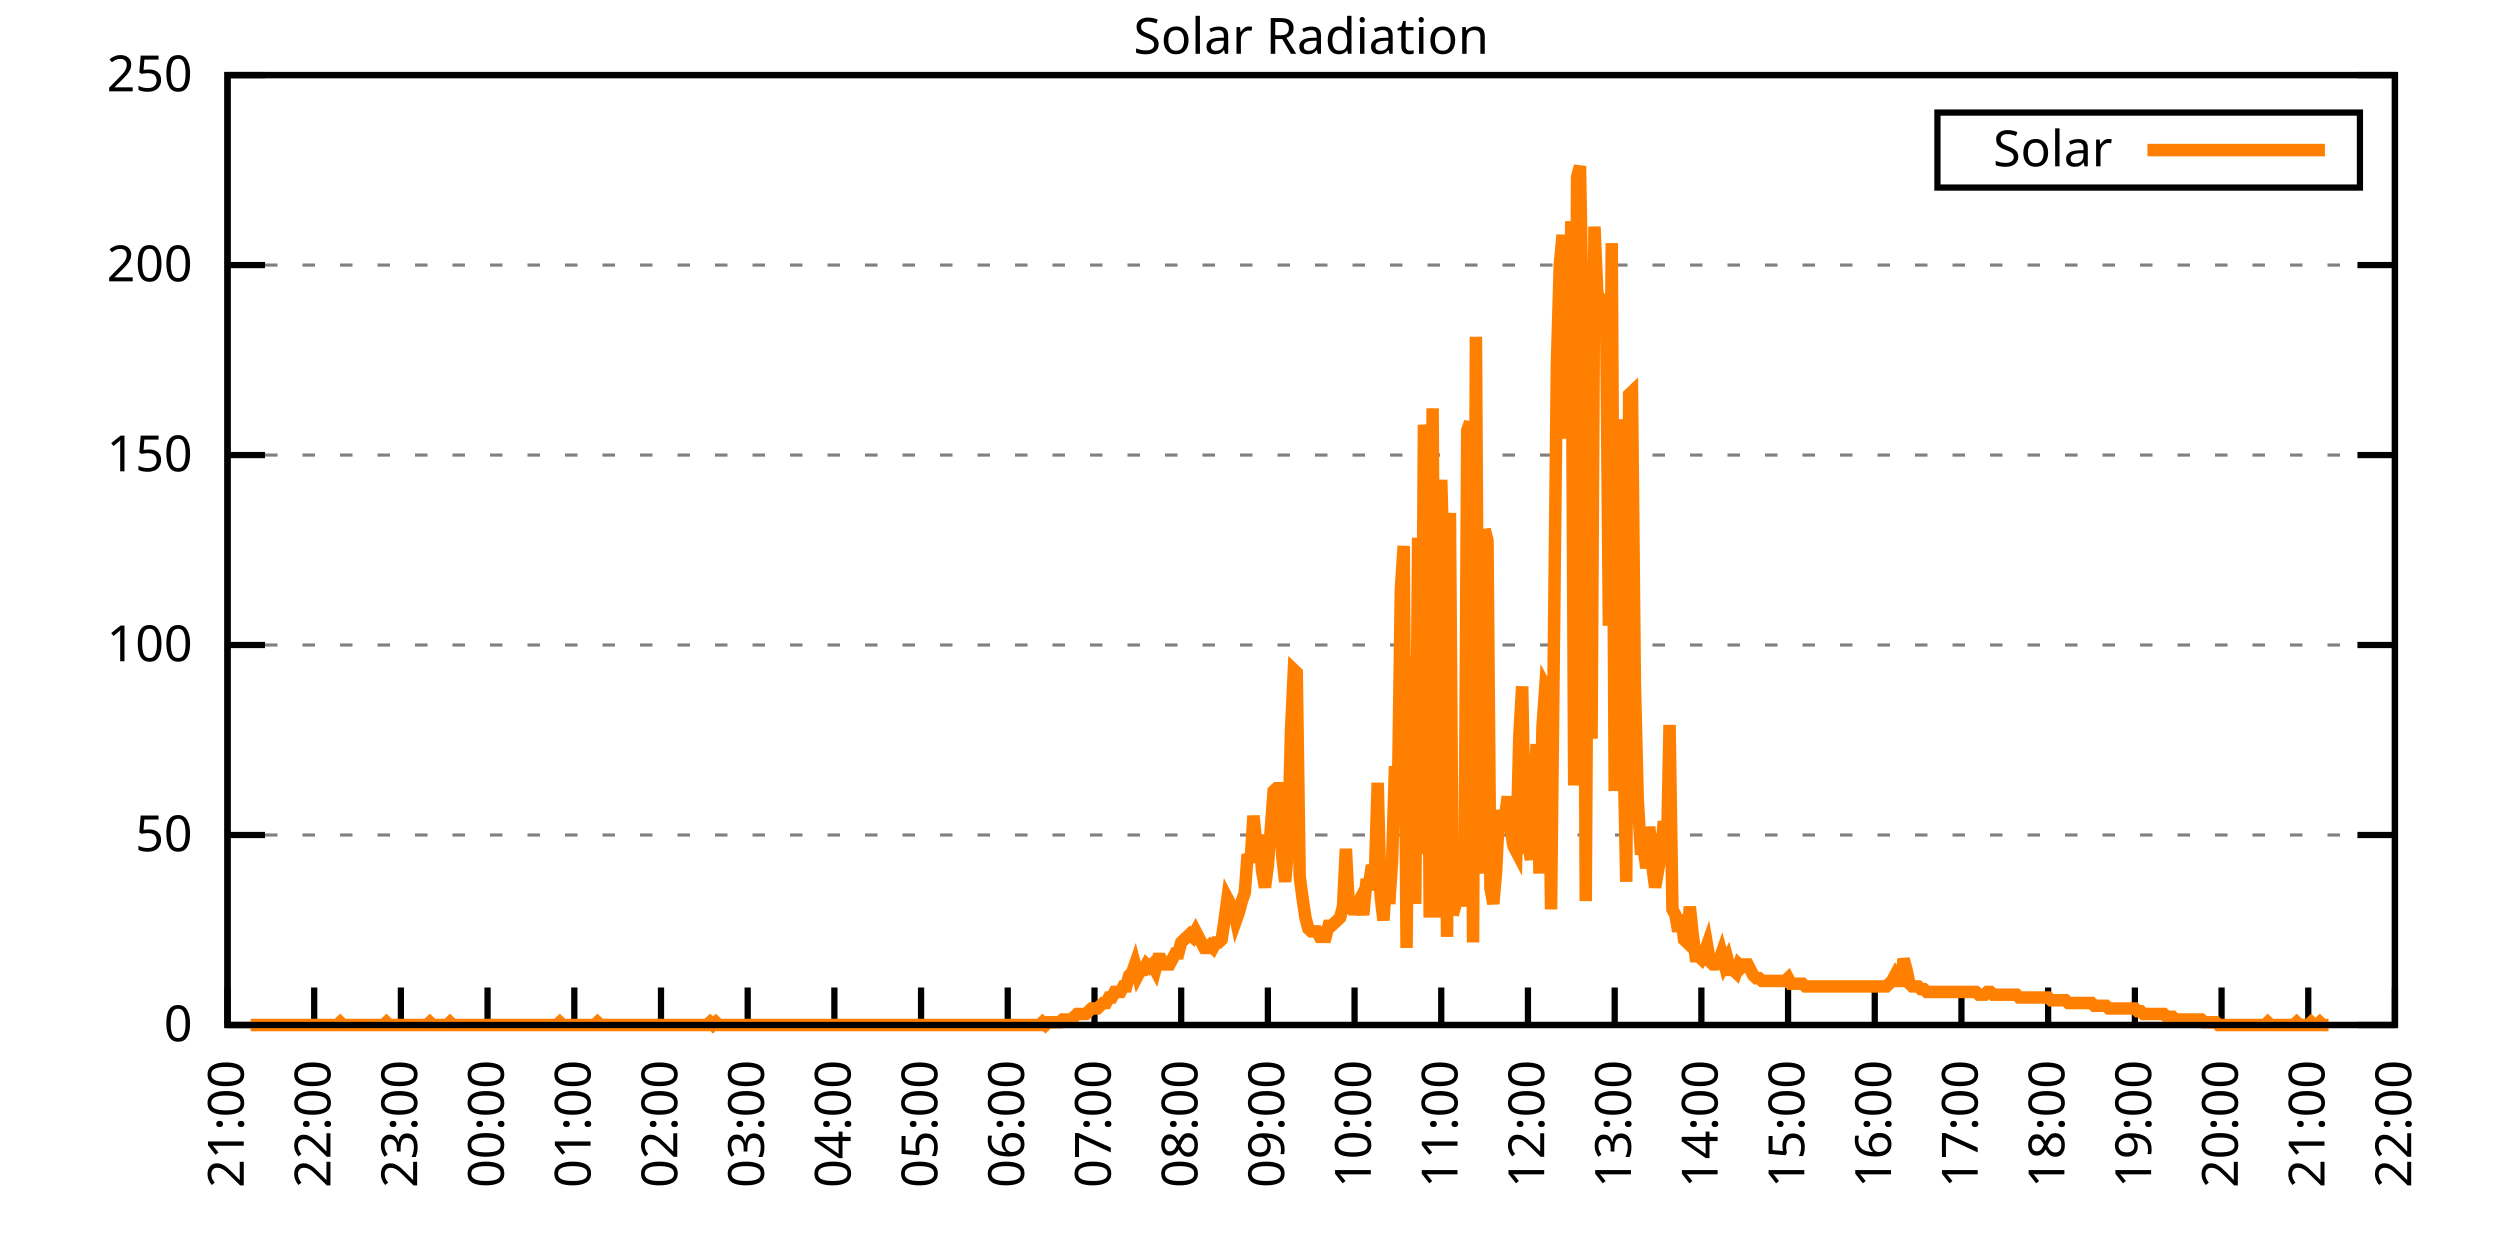
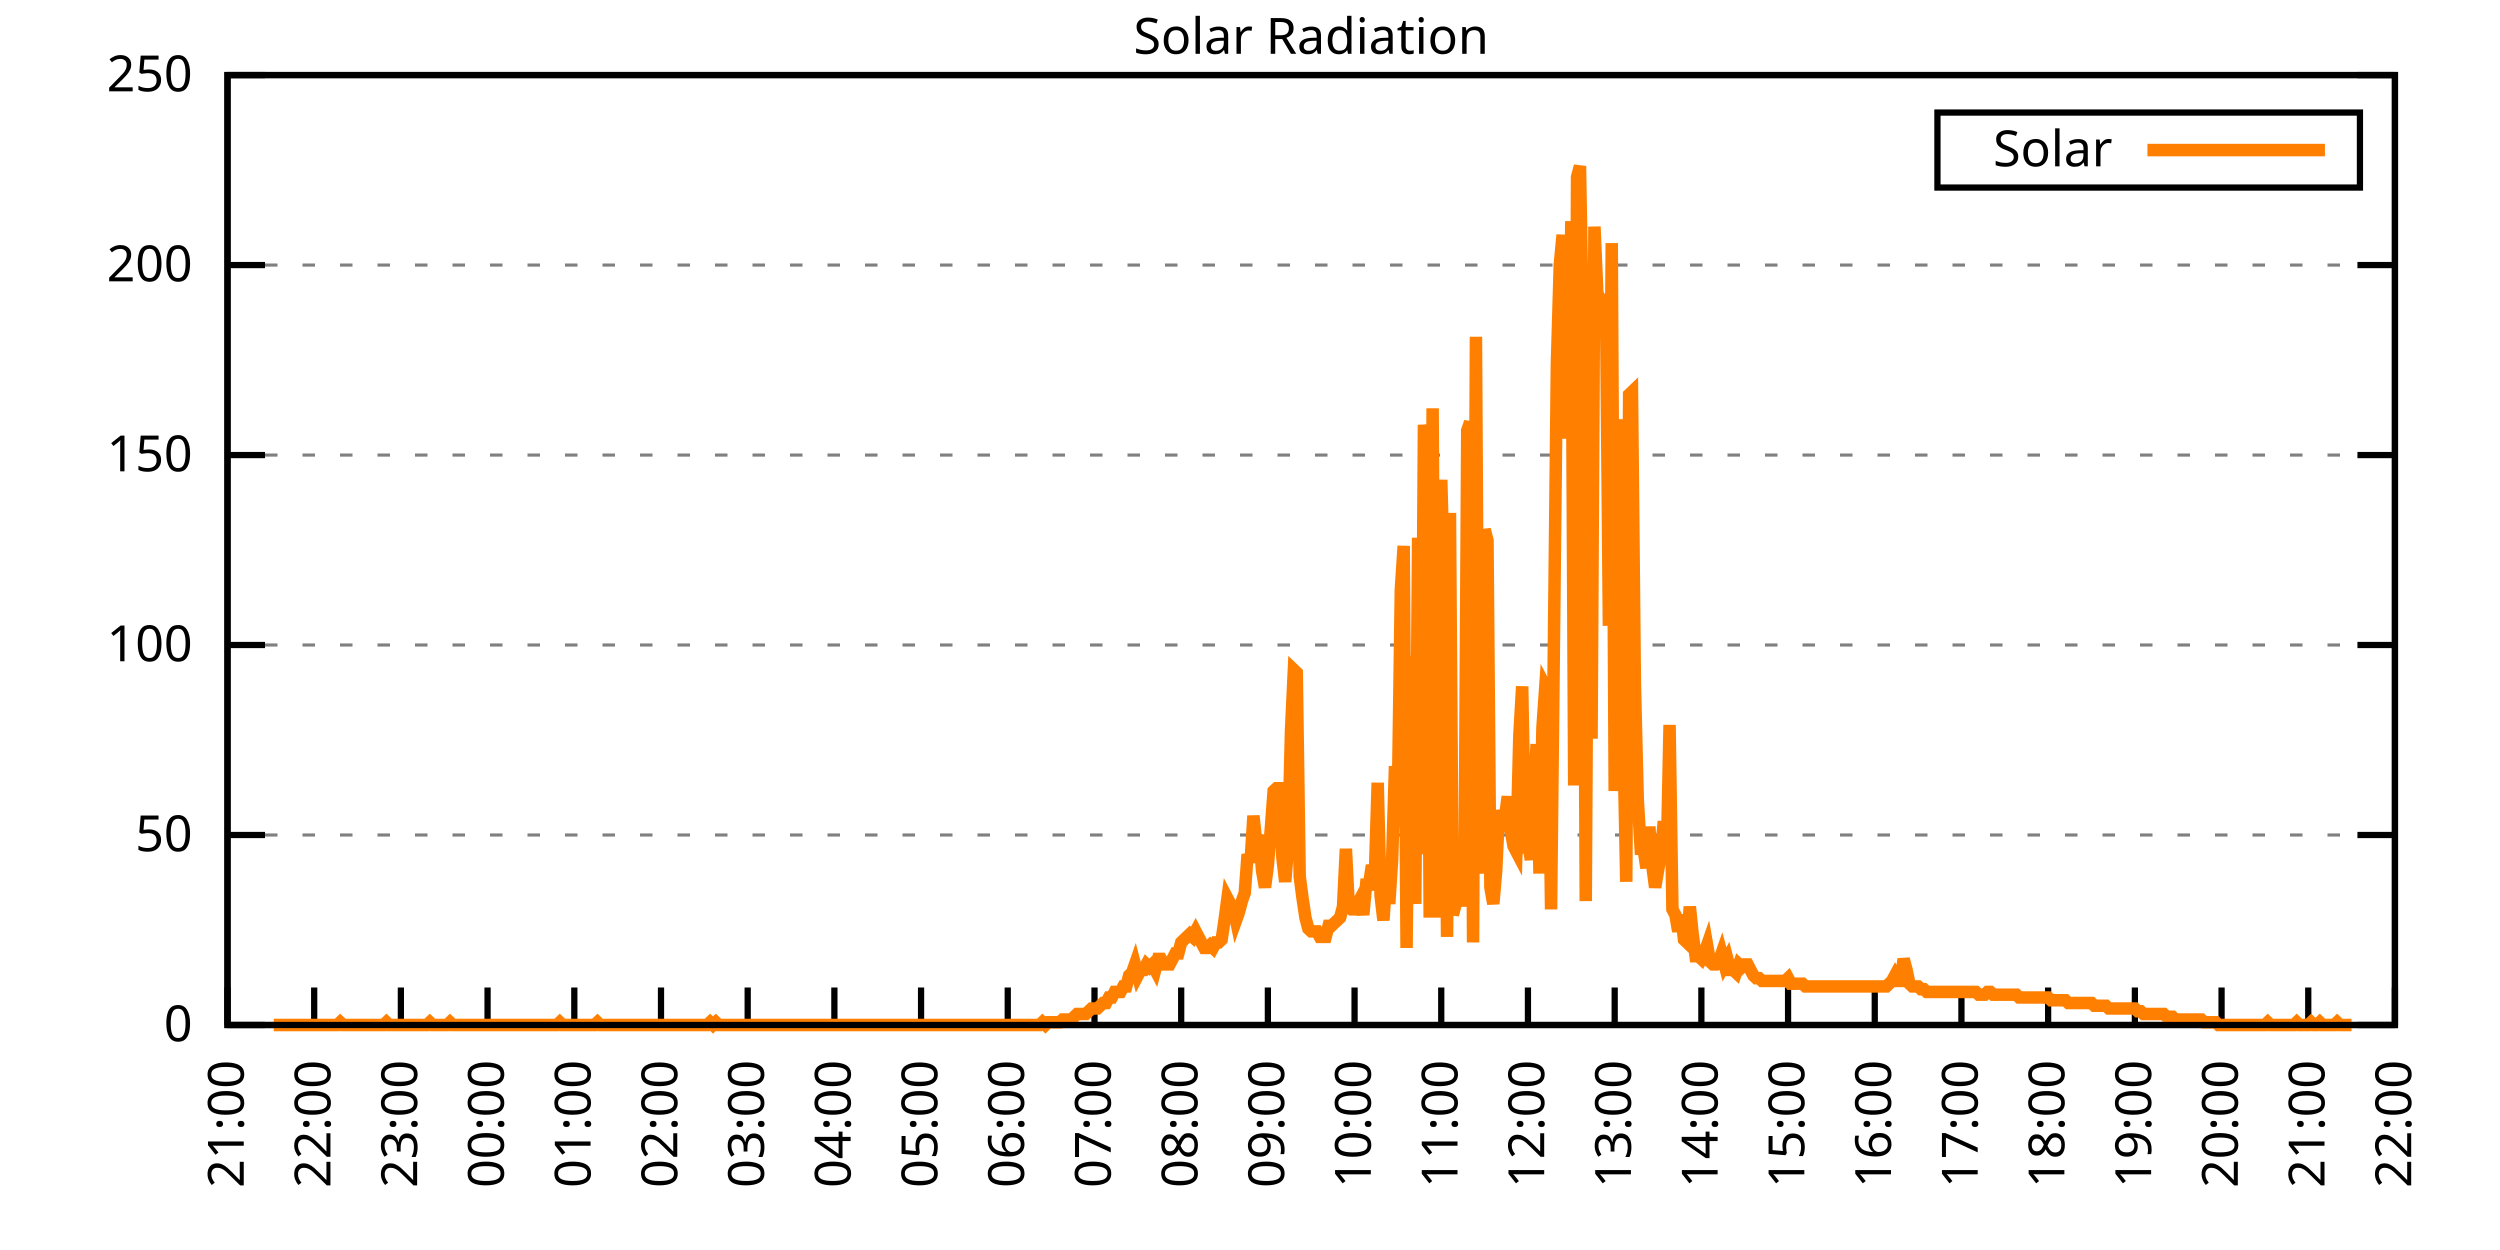
<svg xmlns="http://www.w3.org/2000/svg" xmlns:xlink="http://www.w3.org/1999/xlink" width="400" height="200" viewBox="0 0 400 200">
  <g id="gnuplot_canvas">
    <rect x="0" y="0" width="400" height="200" fill="none" />
    <defs>
      <circle id="gpDot" r="0.5" stroke-width="0.5" stroke="currentColor" />
      <path id="gpPt0" stroke-width="0.333" stroke="currentColor" d="M-1,0 h2 M0,-1 v2" />
      <path id="gpPt1" stroke-width="0.333" stroke="currentColor" d="M-1,-1 L1,1 M1,-1 L-1,1" />
      <path id="gpPt2" stroke-width="0.333" stroke="currentColor" d="M-1,0 L1,0 M0,-1 L0,1 M-1,-1 L1,1 M-1,1 L1,-1" />
      <rect id="gpPt3" stroke-width="0.333" stroke="currentColor" x="-1" y="-1" width="2" height="2" />
      <rect id="gpPt4" stroke-width="0.333" stroke="currentColor" fill="currentColor" x="-1" y="-1" width="2" height="2" />
      <circle id="gpPt5" stroke-width="0.333" stroke="currentColor" cx="0" cy="0" r="1" />
      <use xlink:href="#gpPt5" id="gpPt6" fill="currentColor" stroke="none" />
      <path id="gpPt7" stroke-width="0.333" stroke="currentColor" d="M0,-1.33 L-1.33,0.67 L1.33,0.67 z" />
      <use xlink:href="#gpPt7" id="gpPt8" fill="currentColor" stroke="none" />
      <use xlink:href="#gpPt7" id="gpPt9" stroke="currentColor" transform="rotate(180)" />
      <use xlink:href="#gpPt9" id="gpPt10" fill="currentColor" stroke="none" />
      <use xlink:href="#gpPt3" id="gpPt11" stroke="currentColor" transform="rotate(45)" />
      <use xlink:href="#gpPt11" id="gpPt12" fill="currentColor" stroke="none" />
      <path id="gpPt13" stroke-width="0.333" stroke="currentColor" d="M0,1.330 L1.265,0.411 L0.782,-1.067 L-0.782,-1.076 L-1.265,0.411 z" />
      <use xlink:href="#gpPt13" id="gpPt14" fill="currentColor" stroke="none" />
      <filter id="textbox" filterUnits="objectBoundingBox" x="0" y="0" height="1" width="1">
        <feFlood flood-color="white" flood-opacity="1" result="bgnd" />
        <feComposite in="SourceGraphic" in2="bgnd" operator="atop" />
      </filter>
      <filter id="greybox" filterUnits="objectBoundingBox" x="0" y="0" height="1" width="1">
        <feFlood flood-color="lightgrey" flood-opacity="1" result="grey" />
        <feComposite in="SourceGraphic" in2="grey" operator="atop" />
      </filter>
    </defs>
    <g fill="none" color="white" stroke="currentColor" stroke-width="1.00" stroke-linecap="butt" stroke-linejoin="miter">
</g>
    <g fill="none" color="black" stroke="currentColor" stroke-width="1.00" stroke-linecap="butt" stroke-linejoin="miter">
      <g stroke="none" shape-rendering="crispEdges">
        <polygon fill="rgb(255, 255, 255)" points="36.40,164.00 383.18,164.00 383.18,12.02 36.40,12.02 " />
      </g>
    </g>
    <g fill="none" color="black" stroke="currentColor" stroke-width="1.00" stroke-linecap="butt" stroke-linejoin="miter">
</g>
    <g fill="none" color="black" stroke="black" stroke-width="0.50" stroke-linecap="butt" stroke-linejoin="miter">
</g>
    <g fill="none" color="gray" stroke="currentColor" stroke-width="0.50" stroke-linecap="butt" stroke-linejoin="miter">
      <path stroke="gray" stroke-dasharray="2,4" class="gridline" d="M36.40,164.00 L383.19,164.00  " />
    </g>
    <g fill="none" color="gray" stroke="gray" stroke-width="1.00" stroke-linecap="butt" stroke-linejoin="miter">
</g>
    <g fill="none" color="black" stroke="currentColor" stroke-width="1.00" stroke-linecap="butt" stroke-linejoin="miter">
      <path stroke="black" d="M36.40,164.00 L42.40,164.00 M383.19,164.00 L377.19,164.00  " />
      <g transform="translate(30.80,166.60)" stroke="none" fill="black" font-family="Sans" font-size="8.00" text-anchor="end">
        <text>
          <tspan font-family="Sans"> 0</tspan>
        </text>
      </g>
    </g>
    <g fill="none" color="black" stroke="currentColor" stroke-width="1.00" stroke-linecap="butt" stroke-linejoin="miter">
</g>
    <g fill="none" color="black" stroke="black" stroke-width="0.50" stroke-linecap="butt" stroke-linejoin="miter">
</g>
    <g fill="none" color="gray" stroke="currentColor" stroke-width="0.50" stroke-linecap="butt" stroke-linejoin="miter">
      <path stroke="gray" stroke-dasharray="2,4" class="gridline" d="M36.40,133.60 L383.19,133.60  " />
    </g>
    <g fill="none" color="gray" stroke="gray" stroke-width="1.00" stroke-linecap="butt" stroke-linejoin="miter">
</g>
    <g fill="none" color="black" stroke="currentColor" stroke-width="1.00" stroke-linecap="butt" stroke-linejoin="miter">
      <path stroke="black" d="M36.40,133.60 L42.40,133.60 M383.19,133.60 L377.19,133.60  " />
      <g transform="translate(30.80,136.20)" stroke="none" fill="black" font-family="Sans" font-size="8.00" text-anchor="end">
        <text>
          <tspan font-family="Sans"> 50</tspan>
        </text>
      </g>
    </g>
    <g fill="none" color="black" stroke="currentColor" stroke-width="1.00" stroke-linecap="butt" stroke-linejoin="miter">
</g>
    <g fill="none" color="black" stroke="black" stroke-width="0.50" stroke-linecap="butt" stroke-linejoin="miter">
</g>
    <g fill="none" color="gray" stroke="currentColor" stroke-width="0.50" stroke-linecap="butt" stroke-linejoin="miter">
      <path stroke="gray" stroke-dasharray="2,4" class="gridline" d="M36.40,103.20 L383.19,103.20  " />
    </g>
    <g fill="none" color="gray" stroke="gray" stroke-width="1.00" stroke-linecap="butt" stroke-linejoin="miter">
</g>
    <g fill="none" color="black" stroke="currentColor" stroke-width="1.00" stroke-linecap="butt" stroke-linejoin="miter">
      <path stroke="black" d="M36.40,103.20 L42.40,103.20 M383.19,103.20 L377.19,103.20  " />
      <g transform="translate(30.80,105.80)" stroke="none" fill="black" font-family="Sans" font-size="8.00" text-anchor="end">
        <text>
          <tspan font-family="Sans"> 100</tspan>
        </text>
      </g>
    </g>
    <g fill="none" color="black" stroke="currentColor" stroke-width="1.00" stroke-linecap="butt" stroke-linejoin="miter">
</g>
    <g fill="none" color="black" stroke="black" stroke-width="0.50" stroke-linecap="butt" stroke-linejoin="miter">
</g>
    <g fill="none" color="gray" stroke="currentColor" stroke-width="0.50" stroke-linecap="butt" stroke-linejoin="miter">
      <path stroke="gray" stroke-dasharray="2,4" class="gridline" d="M36.40,72.81 L383.19,72.81  " />
    </g>
    <g fill="none" color="gray" stroke="gray" stroke-width="1.00" stroke-linecap="butt" stroke-linejoin="miter">
</g>
    <g fill="none" color="black" stroke="currentColor" stroke-width="1.00" stroke-linecap="butt" stroke-linejoin="miter">
      <path stroke="black" d="M36.40,72.81 L42.40,72.81 M383.19,72.81 L377.19,72.81  " />
      <g transform="translate(30.80,75.41)" stroke="none" fill="black" font-family="Sans" font-size="8.00" text-anchor="end">
        <text>
          <tspan font-family="Sans"> 150</tspan>
        </text>
      </g>
    </g>
    <g fill="none" color="black" stroke="currentColor" stroke-width="1.00" stroke-linecap="butt" stroke-linejoin="miter">
</g>
    <g fill="none" color="black" stroke="black" stroke-width="0.50" stroke-linecap="butt" stroke-linejoin="miter">
</g>
    <g fill="none" color="gray" stroke="currentColor" stroke-width="0.50" stroke-linecap="butt" stroke-linejoin="miter">
      <path stroke="gray" stroke-dasharray="2,4" class="gridline" d="M36.40,42.41 L383.19,42.41  " />
    </g>
    <g fill="none" color="gray" stroke="gray" stroke-width="1.00" stroke-linecap="butt" stroke-linejoin="miter">
</g>
    <g fill="none" color="black" stroke="currentColor" stroke-width="1.00" stroke-linecap="butt" stroke-linejoin="miter">
      <path stroke="black" d="M36.40,42.41 L42.40,42.41 M383.19,42.41 L377.19,42.41  " />
      <g transform="translate(30.80,45.01)" stroke="none" fill="black" font-family="Sans" font-size="8.00" text-anchor="end">
        <text>
          <tspan font-family="Sans"> 200</tspan>
        </text>
      </g>
    </g>
    <g fill="none" color="black" stroke="currentColor" stroke-width="1.00" stroke-linecap="butt" stroke-linejoin="miter">
</g>
    <g fill="none" color="black" stroke="black" stroke-width="0.50" stroke-linecap="butt" stroke-linejoin="miter">
</g>
    <g fill="none" color="gray" stroke="currentColor" stroke-width="0.50" stroke-linecap="butt" stroke-linejoin="miter">
      <path stroke="gray" stroke-dasharray="2,4" class="gridline" d="M36.40,12.01 L383.19,12.01  " />
    </g>
    <g fill="none" color="gray" stroke="gray" stroke-width="1.00" stroke-linecap="butt" stroke-linejoin="miter">
</g>
    <g fill="none" color="black" stroke="currentColor" stroke-width="1.00" stroke-linecap="butt" stroke-linejoin="miter">
      <path stroke="black" d="M36.40,12.01 L42.40,12.01 M383.19,12.01 L377.19,12.01  " />
      <g transform="translate(30.80,14.61)" stroke="none" fill="black" font-family="Sans" font-size="8.00" text-anchor="end">
        <text>
          <tspan font-family="Sans"> 250</tspan>
        </text>
      </g>
    </g>
    <g fill="none" color="black" stroke="currentColor" stroke-width="1.00" stroke-linecap="butt" stroke-linejoin="miter">
      <path stroke="black" d="M36.40,164.00 L36.40,158.00  " />
      <g transform="translate(39.00,169.60) rotate(270.00)" stroke="none" fill="black" font-family="Sans" font-size="8.00" text-anchor="end">
        <text>
          <tspan font-family="Sans">21:00</tspan>
        </text>
      </g>
    </g>
    <g fill="none" color="black" stroke="currentColor" stroke-width="1.00" stroke-linecap="butt" stroke-linejoin="miter">
      <path stroke="black" d="M50.27,164.00 L50.27,158.00  " />
      <g transform="translate(52.87,169.60) rotate(270.00)" stroke="none" fill="black" font-family="Sans" font-size="8.00" text-anchor="end">
        <text>
          <tspan font-family="Sans">22:00</tspan>
        </text>
      </g>
    </g>
    <g fill="none" color="black" stroke="currentColor" stroke-width="1.00" stroke-linecap="butt" stroke-linejoin="miter">
      <path stroke="black" d="M64.14,164.00 L64.14,158.00  " />
      <g transform="translate(66.74,169.60) rotate(270.00)" stroke="none" fill="black" font-family="Sans" font-size="8.00" text-anchor="end">
        <text>
          <tspan font-family="Sans">23:00</tspan>
        </text>
      </g>
    </g>
    <g fill="none" color="black" stroke="currentColor" stroke-width="1.00" stroke-linecap="butt" stroke-linejoin="miter">
      <path stroke="black" d="M78.01,164.00 L78.01,158.00  " />
      <g transform="translate(80.61,169.60) rotate(270.00)" stroke="none" fill="black" font-family="Sans" font-size="8.00" text-anchor="end">
        <text>
          <tspan font-family="Sans">00:00</tspan>
        </text>
      </g>
    </g>
    <g fill="none" color="black" stroke="currentColor" stroke-width="1.00" stroke-linecap="butt" stroke-linejoin="miter">
      <path stroke="black" d="M91.89,164.00 L91.89,158.00  " />
      <g transform="translate(94.49,169.60) rotate(270.00)" stroke="none" fill="black" font-family="Sans" font-size="8.00" text-anchor="end">
        <text>
          <tspan font-family="Sans">01:00</tspan>
        </text>
      </g>
    </g>
    <g fill="none" color="black" stroke="currentColor" stroke-width="1.00" stroke-linecap="butt" stroke-linejoin="miter">
      <path stroke="black" d="M105.76,164.00 L105.76,158.00  " />
      <g transform="translate(108.36,169.60) rotate(270.00)" stroke="none" fill="black" font-family="Sans" font-size="8.00" text-anchor="end">
        <text>
          <tspan font-family="Sans">02:00</tspan>
        </text>
      </g>
    </g>
    <g fill="none" color="black" stroke="currentColor" stroke-width="1.00" stroke-linecap="butt" stroke-linejoin="miter">
      <path stroke="black" d="M119.63,164.00 L119.63,158.00  " />
      <g transform="translate(122.23,169.60) rotate(270.00)" stroke="none" fill="black" font-family="Sans" font-size="8.00" text-anchor="end">
        <text>
          <tspan font-family="Sans">03:00</tspan>
        </text>
      </g>
    </g>
    <g fill="none" color="black" stroke="currentColor" stroke-width="1.00" stroke-linecap="butt" stroke-linejoin="miter">
      <path stroke="black" d="M133.50,164.00 L133.50,158.00  " />
      <g transform="translate(136.10,169.60) rotate(270.00)" stroke="none" fill="black" font-family="Sans" font-size="8.00" text-anchor="end">
        <text>
          <tspan font-family="Sans">04:00</tspan>
        </text>
      </g>
    </g>
    <g fill="none" color="black" stroke="currentColor" stroke-width="1.00" stroke-linecap="butt" stroke-linejoin="miter">
      <path stroke="black" d="M147.37,164.00 L147.37,158.00  " />
      <g transform="translate(149.97,169.60) rotate(270.00)" stroke="none" fill="black" font-family="Sans" font-size="8.00" text-anchor="end">
        <text>
          <tspan font-family="Sans">05:00</tspan>
        </text>
      </g>
    </g>
    <g fill="none" color="black" stroke="currentColor" stroke-width="1.00" stroke-linecap="butt" stroke-linejoin="miter">
      <path stroke="black" d="M161.24,164.00 L161.24,158.00  " />
      <g transform="translate(163.84,169.60) rotate(270.00)" stroke="none" fill="black" font-family="Sans" font-size="8.00" text-anchor="end">
        <text>
          <tspan font-family="Sans">06:00</tspan>
        </text>
      </g>
    </g>
    <g fill="none" color="black" stroke="currentColor" stroke-width="1.00" stroke-linecap="butt" stroke-linejoin="miter">
      <path stroke="black" d="M175.12,164.00 L175.12,158.00  " />
      <g transform="translate(177.72,169.60) rotate(270.00)" stroke="none" fill="black" font-family="Sans" font-size="8.00" text-anchor="end">
        <text>
          <tspan font-family="Sans">07:00</tspan>
        </text>
      </g>
    </g>
    <g fill="none" color="black" stroke="currentColor" stroke-width="1.00" stroke-linecap="butt" stroke-linejoin="miter">
      <path stroke="black" d="M188.99,164.00 L188.99,158.00  " />
      <g transform="translate(191.59,169.60) rotate(270.00)" stroke="none" fill="black" font-family="Sans" font-size="8.00" text-anchor="end">
        <text>
          <tspan font-family="Sans">08:00</tspan>
        </text>
      </g>
    </g>
    <g fill="none" color="black" stroke="currentColor" stroke-width="1.00" stroke-linecap="butt" stroke-linejoin="miter">
      <path stroke="black" d="M202.86,164.00 L202.86,158.00  " />
      <g transform="translate(205.46,169.60) rotate(270.00)" stroke="none" fill="black" font-family="Sans" font-size="8.00" text-anchor="end">
        <text>
          <tspan font-family="Sans">09:00</tspan>
        </text>
      </g>
    </g>
    <g fill="none" color="black" stroke="currentColor" stroke-width="1.00" stroke-linecap="butt" stroke-linejoin="miter">
      <path stroke="black" d="M216.73,164.00 L216.73,158.00  " />
      <g transform="translate(219.33,169.60) rotate(270.00)" stroke="none" fill="black" font-family="Sans" font-size="8.00" text-anchor="end">
        <text>
          <tspan font-family="Sans">10:00</tspan>
        </text>
      </g>
    </g>
    <g fill="none" color="black" stroke="currentColor" stroke-width="1.00" stroke-linecap="butt" stroke-linejoin="miter">
      <path stroke="black" d="M230.60,164.00 L230.60,158.00  " />
      <g transform="translate(233.20,169.60) rotate(270.00)" stroke="none" fill="black" font-family="Sans" font-size="8.00" text-anchor="end">
        <text>
          <tspan font-family="Sans">11:00</tspan>
        </text>
      </g>
    </g>
    <g fill="none" color="black" stroke="currentColor" stroke-width="1.00" stroke-linecap="butt" stroke-linejoin="miter">
      <path stroke="black" d="M244.47,164.00 L244.47,158.00  " />
      <g transform="translate(247.07,169.60) rotate(270.00)" stroke="none" fill="black" font-family="Sans" font-size="8.00" text-anchor="end">
        <text>
          <tspan font-family="Sans">12:00</tspan>
        </text>
      </g>
    </g>
    <g fill="none" color="black" stroke="currentColor" stroke-width="1.00" stroke-linecap="butt" stroke-linejoin="miter">
      <path stroke="black" d="M258.35,164.00 L258.35,158.00  " />
      <g transform="translate(260.95,169.60) rotate(270.00)" stroke="none" fill="black" font-family="Sans" font-size="8.00" text-anchor="end">
        <text>
          <tspan font-family="Sans">13:00</tspan>
        </text>
      </g>
    </g>
    <g fill="none" color="black" stroke="currentColor" stroke-width="1.00" stroke-linecap="butt" stroke-linejoin="miter">
      <path stroke="black" d="M272.22,164.00 L272.22,158.00  " />
      <g transform="translate(274.82,169.60) rotate(270.00)" stroke="none" fill="black" font-family="Sans" font-size="8.00" text-anchor="end">
        <text>
          <tspan font-family="Sans">14:00</tspan>
        </text>
      </g>
    </g>
    <g fill="none" color="black" stroke="currentColor" stroke-width="1.00" stroke-linecap="butt" stroke-linejoin="miter">
      <path stroke="black" d="M286.09,164.00 L286.09,158.00  " />
      <g transform="translate(288.69,169.60) rotate(270.00)" stroke="none" fill="black" font-family="Sans" font-size="8.00" text-anchor="end">
        <text>
          <tspan font-family="Sans">15:00</tspan>
        </text>
      </g>
    </g>
    <g fill="none" color="black" stroke="currentColor" stroke-width="1.00" stroke-linecap="butt" stroke-linejoin="miter">
      <path stroke="black" d="M299.96,164.00 L299.96,158.00  " />
      <g transform="translate(302.56,169.60) rotate(270.00)" stroke="none" fill="black" font-family="Sans" font-size="8.00" text-anchor="end">
        <text>
          <tspan font-family="Sans">16:00</tspan>
        </text>
      </g>
    </g>
    <g fill="none" color="black" stroke="currentColor" stroke-width="1.00" stroke-linecap="butt" stroke-linejoin="miter">
      <path stroke="black" d="M313.83,164.00 L313.83,158.00  " />
      <g transform="translate(316.43,169.60) rotate(270.00)" stroke="none" fill="black" font-family="Sans" font-size="8.00" text-anchor="end">
        <text>
          <tspan font-family="Sans">17:00</tspan>
        </text>
      </g>
    </g>
    <g fill="none" color="black" stroke="currentColor" stroke-width="1.00" stroke-linecap="butt" stroke-linejoin="miter">
      <path stroke="black" d="M327.70,164.00 L327.70,158.00  " />
      <g transform="translate(330.30,169.60) rotate(270.00)" stroke="none" fill="black" font-family="Sans" font-size="8.00" text-anchor="end">
        <text>
          <tspan font-family="Sans">18:00</tspan>
        </text>
      </g>
    </g>
    <g fill="none" color="black" stroke="currentColor" stroke-width="1.00" stroke-linecap="butt" stroke-linejoin="miter">
      <path stroke="black" d="M341.58,164.00 L341.58,158.00  " />
      <g transform="translate(344.18,169.60) rotate(270.00)" stroke="none" fill="black" font-family="Sans" font-size="8.00" text-anchor="end">
        <text>
          <tspan font-family="Sans">19:00</tspan>
        </text>
      </g>
    </g>
    <g fill="none" color="black" stroke="currentColor" stroke-width="1.00" stroke-linecap="butt" stroke-linejoin="miter">
      <path stroke="black" d="M355.45,164.00 L355.45,158.00  " />
      <g transform="translate(358.05,169.60) rotate(270.00)" stroke="none" fill="black" font-family="Sans" font-size="8.00" text-anchor="end">
        <text>
          <tspan font-family="Sans">20:00</tspan>
        </text>
      </g>
    </g>
    <g fill="none" color="black" stroke="currentColor" stroke-width="1.00" stroke-linecap="butt" stroke-linejoin="miter">
      <path stroke="black" d="M369.32,164.00 L369.32,158.00  " />
      <g transform="translate(371.92,169.60) rotate(270.00)" stroke="none" fill="black" font-family="Sans" font-size="8.00" text-anchor="end">
        <text>
          <tspan font-family="Sans">21:00</tspan>
        </text>
      </g>
    </g>
    <g fill="none" color="black" stroke="currentColor" stroke-width="1.00" stroke-linecap="butt" stroke-linejoin="miter">
      <path stroke="black" d="M383.19,164.00 L383.19,158.00  " />
      <g transform="translate(385.79,169.60) rotate(270.00)" stroke="none" fill="black" font-family="Sans" font-size="8.00" text-anchor="end">
        <text>
          <tspan font-family="Sans">22:00</tspan>
        </text>
      </g>
    </g>
    <g fill="none" color="black" stroke="currentColor" stroke-width="1.00" stroke-linecap="butt" stroke-linejoin="miter">
</g>
    <g fill="none" color="black" stroke="currentColor" stroke-width="1.00" stroke-linecap="butt" stroke-linejoin="miter">
      <path stroke="black" d="M36.40,12.01 L36.40,164.00 L383.19,164.00 L383.19,12.01 L36.40,12.01 Z  " />
    </g>
    <g fill="none" color="black" stroke="currentColor" stroke-width="1.00" stroke-linecap="butt" stroke-linejoin="miter">
</g>
    <g fill="none" color="black" stroke="currentColor" stroke-width="1.00" stroke-linecap="butt" stroke-linejoin="miter">
      <path stroke="black" d="M309.99,30.01 L309.99,18.01 L377.59,18.01 L377.59,30.01 L309.99,30.01 Z  " />
    </g>
    <g id="Solar_Radiation_plot_1">
      <g fill="none" color="white" stroke="black" stroke-width="2.00" stroke-linecap="butt" stroke-linejoin="miter">
</g>
      <g fill="none" color="black" stroke="currentColor" stroke-width="2.00" stroke-linecap="butt" stroke-linejoin="miter">
        <g transform="translate(337.99,26.61)" stroke="none" fill="black" font-family="Sans" font-size="8.00" text-anchor="end">
          <text>
            <tspan font-family="Sans">Solar</tspan>
          </text>
        </g>
      </g>
      <g fill="none" color="black" stroke="currentColor" stroke-width="2.00" stroke-linecap="butt" stroke-linejoin="miter">
-         <path stroke="rgb(255, 127,   0)" d="M343.59,24.01 L371.99,24.01 M40.10,164.00 L40.56,164.00 L41.02,164.00 L41.49,164.00 L41.95,164.00 L42.41,164.00   L42.87,164.00 L43.34,164.00 L43.80,164.00 L44.26,164.00 L44.72,164.00 L45.19,164.00 L45.65,164.00 L46.11,164.00   L46.57,164.00 L47.03,164.00 L47.50,164.00 L47.96,164.00 L48.42,164.00 L48.88,164.00 L49.35,164.00 L49.81,164.00   L50.27,164.00 L50.73,164.00 L51.20,164.00 L51.66,164.00 L52.12,164.00 L52.58,164.00 L53.05,164.00 L53.51,164.00   L53.97,164.00 L54.43,163.56 L54.90,164.00 L55.36,164.00 L55.82,164.00 L56.28,164.00 L56.75,164.00 L57.21,164.00   L57.67,164.00 L58.13,164.00 L58.59,164.00 L59.06,164.00 L59.52,164.00 L59.98,164.00 L60.44,164.00 L60.91,164.00   L61.37,164.00 L61.83,163.56 L62.29,164.00 L62.76,164.00 L63.22,164.00 L63.68,164.00 L64.14,164.00 L64.61,164.00   L65.07,164.00 L65.53,164.00 L65.99,164.00 L66.46,164.00 L66.92,164.00 L67.38,164.00 L67.84,164.00 L68.30,164.00   L68.77,163.56 L69.23,164.00 L69.69,164.00 L70.15,164.00 L70.62,164.00 L71.08,164.00 L71.54,164.00 L72.00,163.56   L72.47,164.00 L72.93,164.00 L73.39,164.00 L73.85,164.00 L74.32,164.00 L74.78,164.00 L75.24,164.00 L75.70,164.00   L76.17,164.00 L76.63,164.00 L77.09,164.00 L77.55,164.00 L78.01,164.00 L78.48,164.00 L78.94,164.00 L79.40,164.00   L79.86,164.00 L80.33,164.00 L80.79,164.00 L81.25,164.00 L81.71,164.00 L82.18,164.00 L82.64,164.00 L83.10,164.00   L83.56,164.00 L84.03,164.00 L84.49,164.00 L84.95,164.00 L85.41,164.00 L85.88,164.00 L86.34,164.00 L86.80,164.00   L87.26,164.00 L87.72,164.00 L88.19,164.00 L88.65,164.00 L89.11,164.00 L89.57,163.56 L90.04,164.00 L90.50,164.00   L90.96,164.00 L91.42,164.00 L91.89,164.00 L92.35,164.00 L92.81,164.00 L93.27,164.00 L93.74,164.00 L94.20,164.00   L94.66,164.00 L95.12,164.00 L95.59,163.56 L96.05,164.00 L96.51,164.00 L96.97,164.00 L97.44,164.00 L97.90,164.00   L98.36,164.00 L98.82,164.00 L99.28,164.00 L99.75,164.00 L100.21,164.00 L100.67,164.00 L101.13,164.00 L101.60,164.00   L102.06,164.00 L102.52,164.00 L102.98,164.00 L103.45,164.00 L103.91,164.00 L104.37,164.00 L104.83,164.00 L105.30,164.00   L105.76,164.00 L106.22,164.00 L106.68,164.00 L107.15,164.00 L107.61,164.00 L108.07,164.00 L108.53,164.00 L108.99,164.00   L109.46,164.00 L109.92,164.00 L110.38,164.00 L110.84,164.00 L111.31,164.00 L111.77,164.00 L112.23,164.00 L112.69,164.00   L113.16,164.00 L113.62,163.56 L114.08,164.00 L114.54,163.56 L115.01,164.00 L115.47,164.00 L115.93,164.00 L116.39,164.00   L116.86,164.00 L117.32,164.00 L117.78,164.00 L118.24,164.00 L118.70,164.00 L119.17,164.00 L119.63,164.00 L120.09,164.00   L120.55,164.00 L121.02,164.00 L121.48,164.00 L121.94,164.00 L122.40,164.00 L122.87,164.00 L123.33,164.00 L123.79,164.00   L124.25,164.00 L124.72,164.00 L125.18,164.00 L125.64,164.00 L126.10,164.00 L126.57,164.00 L127.03,164.00 L127.49,164.00   L127.95,164.00 L128.41,164.00 L128.88,164.00 L129.34,164.00 L129.80,164.00 L130.26,164.00 L130.73,164.00 L131.19,164.00   L131.65,164.00 L132.11,164.00 L132.58,164.00 L133.04,164.00 L133.50,164.00 L133.96,164.00 L134.43,164.00 L134.89,164.00   L135.35,164.00 L135.81,164.00 L136.28,164.00 L136.74,164.00 L137.20,164.00 L137.66,164.00 L138.13,164.00 L138.59,164.00   L139.05,164.00 L139.51,164.00 L139.97,164.00 L140.44,164.00 L140.90,164.00 L141.36,164.00 L141.82,164.00 L142.29,164.00   L142.75,164.00 L143.21,164.00 L143.67,164.00 L144.14,164.00 L144.60,164.00 L145.06,164.00 L145.52,164.00 L145.99,164.00   L146.45,164.00 L146.91,164.00 L147.37,164.00 L147.84,164.00 L148.30,164.00 L148.76,164.00 L149.22,164.00 L149.68,164.00   L150.15,164.00 L150.61,164.00 L151.07,164.00 L151.53,164.00 L152.00,164.00 L152.46,164.00 L152.92,164.00 L153.38,164.00   L153.85,164.00 L154.31,164.00 L154.77,164.00 L155.23,164.00 L155.70,164.00 L156.16,164.00 L156.62,164.00 L157.08,164.00   L157.55,164.00 L158.01,164.00 L158.47,164.00 L158.93,164.00 L159.39,164.00 L159.86,164.00 L160.32,164.00 L160.78,164.00   L161.24,164.00 L161.71,164.00 L162.17,164.00 L162.63,164.00 L163.09,164.00 L163.56,164.00 L164.02,164.00 L164.48,164.00   L164.94,164.00 L165.41,164.00 L165.87,164.00 L166.33,164.00 L166.79,163.56 L167.26,164.00 L167.72,163.56 L168.18,163.56   L168.64,163.56 L169.10,163.56 L169.57,163.56 L170.03,163.12 L170.49,163.12 L170.95,163.12 L171.42,163.12 L171.88,162.68   L172.34,162.24 L172.80,162.24 L173.27,162.24 L173.73,162.24 L174.19,161.80 L174.65,161.36 L175.12,161.36 L175.58,161.36   L176.04,160.92 L176.50,160.48 L176.97,160.48 L177.43,159.60 L177.89,159.60 L178.35,158.71 L178.82,158.71 L179.28,158.71   L179.74,157.83 L180.20,157.83 L180.66,156.07 L181.13,155.63 L181.59,154.31 L182.05,156.07 L182.51,155.19 L182.98,155.19   L183.44,154.31 L183.90,154.75 L184.36,154.31 L184.83,155.19 L185.29,153.43 L185.75,153.43 L186.21,154.31 L186.68,154.31   L187.14,154.31 L187.60,153.43 L188.06,152.55 L188.53,152.55 L188.99,150.79 L189.45,150.34 L189.91,149.90 L190.37,149.46   L190.84,149.90 L191.30,149.02 L191.76,149.90 L192.22,150.79 L192.69,151.67 L193.15,151.67 L193.61,151.23 L194.07,151.67   L194.54,150.79 L195.00,150.79 L195.46,150.34 L195.92,147.26 L196.39,143.74 L196.85,144.62 L197.31,145.06 L197.77,147.26   L198.24,145.94 L198.70,144.18 L199.16,142.86 L199.62,136.69 L200.08,138.01 L200.55,130.52 L201.01,134.93 L201.47,133.61   L201.93,139.33 L202.40,141.98 L202.86,138.45 L203.32,132.73 L203.78,126.56 L204.25,126.12 L204.71,126.12 L205.17,137.13   L205.63,141.09 L206.10,135.37 L206.56,116.87 L207.02,107.18 L207.48,107.62 L207.95,140.21 L208.41,143.74 L208.87,146.82   L209.33,148.58 L209.80,149.02 L210.26,149.02 L210.72,149.02 L211.18,149.90 L211.64,149.90 L212.11,149.90 L212.57,148.14   L213.03,148.14 L213.49,147.70 L213.96,147.26 L214.42,146.82 L214.88,145.06 L215.34,135.81 L215.81,145.06 L216.27,145.50   L216.73,145.50 L217.19,144.62 L217.66,143.74 L218.12,146.38 L218.58,141.54 L219.04,141.54 L219.51,138.45 L219.97,140.21   L220.43,125.24 L220.89,143.30 L221.35,147.26 L221.82,140.21 L222.28,144.62 L222.74,137.57 L223.20,122.59 L223.67,127.00   L224.13,94.40 L224.59,87.35 L225.05,151.67 L225.52,104.97 L225.98,134.05 L226.44,144.62 L226.90,86.03 L227.37,136.69   L227.83,67.97 L228.29,72.38 L228.75,146.82 L229.22,65.33 L229.68,146.82 L230.14,84.27 L230.60,76.78 L231.06,93.52   L231.53,149.90 L231.99,82.07 L232.45,146.38 L232.91,144.62 L233.38,142.42 L233.84,136.69 L234.30,145.06 L234.76,68.85   L235.23,67.53 L235.69,150.79 L236.15,53.88 L236.61,131.84 L237.08,139.77 L237.54,84.71 L238.00,86.47 L238.46,141.98   L238.93,144.62 L239.39,139.33 L239.85,129.64 L240.31,131.84 L240.77,130.96 L241.24,127.44 L241.70,132.73 L242.16,135.37   L242.62,136.25 L243.09,117.75 L243.55,109.82 L244.01,134.93 L244.47,134.49 L244.94,137.57 L245.40,127.00 L245.86,119.07   L246.32,139.77 L246.79,116.43 L247.25,109.82 L247.71,110.70 L248.17,145.50 L248.64,101.45 L249.10,58.28 L249.56,42.42   L250.02,37.58 L250.49,56.08 L250.95,70.18 L251.41,35.38 L251.87,125.68 L252.33,28.33 L252.80,26.57 L253.26,53.44   L253.72,144.18 L254.18,63.57 L254.65,118.19 L255.11,36.26 L255.57,46.83 L256.03,48.15 L256.50,48.59 L256.96,48.15   L257.42,100.13 L257.88,38.90 L258.35,126.56 L258.81,67.09 L259.27,87.35 L259.73,117.75 L260.20,141.09 L260.66,63.13   L261.12,62.69 L261.58,109.38 L262.04,127.88 L262.51,135.81 L262.97,135.81 L263.43,138.89 L263.89,132.28 L264.36,138.45   L264.82,141.98 L265.28,139.33 L265.74,136.69 L266.21,131.40 L266.67,138.01 L267.13,115.99 L267.59,145.50 L268.06,146.38   L268.52,149.02 L268.98,146.38 L269.44,150.34 L269.91,150.79 L270.37,145.06 L270.83,149.46 L271.29,152.99 L271.75,152.99   L272.22,153.43 L272.68,152.55 L273.14,151.23 L273.60,153.87 L274.07,154.31 L274.53,154.31 L274.99,153.87 L275.45,152.55   L275.92,154.31 L276.38,153.43 L276.84,155.19 L277.30,155.19 L277.77,155.63 L278.23,154.31 L278.69,154.75 L279.15,154.31   L279.62,154.31 L280.08,155.19 L280.54,156.07 L281.00,156.51 L281.46,156.51 L281.93,156.95 L282.39,156.95 L282.85,156.95   L283.31,156.95 L283.78,156.95 L284.24,156.95 L284.70,156.95 L285.16,156.95 L285.63,156.95 L286.09,156.51 L286.55,157.39   L287.01,157.39 L287.48,157.39 L287.94,157.39 L288.40,157.39 L288.86,157.83 L289.33,157.83 L289.79,157.83 L290.25,157.83   L290.71,157.83 L291.18,157.83 L291.64,157.83 L292.10,157.83 L292.56,157.83 L293.02,157.83 L293.49,157.83 L293.95,157.83   L294.41,157.83 L294.87,157.83 L295.34,157.83 L295.80,157.83 L296.26,157.83 L296.72,157.83 L297.19,157.83 L297.65,157.83   L298.11,157.83 L298.57,157.83 L299.04,157.83 L299.50,157.83 L299.96,157.83 L300.42,157.83 L300.89,157.83 L301.35,157.83   L301.81,157.83 L302.27,157.39 L302.73,156.95 L303.20,156.07 L303.66,156.95 L304.12,156.95 L304.58,153.43 L305.05,155.19   L305.51,157.39 L305.97,157.83 L306.43,157.83 L306.90,157.83 L307.36,158.27 L307.82,158.27 L308.28,158.71 L308.75,158.71   L309.21,158.71 L309.67,158.71 L310.13,158.71 L310.60,158.71 L311.06,158.71 L311.52,158.71 L311.98,158.71 L312.44,158.71   L312.91,158.71 L313.37,158.71 L313.83,158.71 L314.29,158.71 L314.76,158.71 L315.22,158.71 L315.68,158.71 L316.14,158.71   L316.61,159.15 L317.07,159.15 L317.53,159.15 L317.99,158.71 L318.46,158.71 L318.92,159.15 L319.38,159.15 L319.84,159.15   L320.31,159.15 L320.77,159.15 L321.23,159.15 L321.69,159.15 L322.15,159.15 L322.62,159.15 L323.08,159.60 L323.54,159.60   L324.00,159.60 L324.47,159.60 L324.93,159.60 L325.39,159.60 L325.85,159.60 L326.32,159.60 L326.78,159.60 L327.24,159.60   L327.70,159.60 L328.17,160.04 L328.63,160.04 L329.09,160.04 L329.55,160.04 L330.02,160.04 L330.48,160.04 L330.94,160.48   L331.40,160.48 L331.87,160.48 L332.33,160.48 L332.79,160.48 L333.25,160.48 L333.71,160.48 L334.18,160.48 L334.64,160.48   L335.10,160.92 L335.56,160.92 L336.03,160.92 L336.49,160.92 L336.95,160.92 L337.41,161.36 L337.88,161.36 L338.34,161.36   L338.80,161.36 L339.26,161.36 L339.73,161.36 L340.19,161.36 L340.65,161.36 L341.11,161.36 L341.58,161.36 L342.04,161.80   L342.50,161.80 L342.96,162.24 L343.42,162.24 L343.89,162.24 L344.35,162.24 L344.81,162.24 L345.27,162.24 L345.74,162.24   L346.20,162.24 L346.66,162.68 L347.12,162.68 L347.59,162.68 L348.05,163.12 L348.51,163.12 L348.97,163.12 L349.44,163.12   L349.90,163.12 L350.36,163.12 L350.82,163.12 L351.29,163.12 L351.75,163.12 L352.21,163.12 L352.67,163.56 L353.13,163.56   L353.60,163.56 L354.06,163.56 L354.52,163.56 L354.98,164.00 L355.45,164.00 L355.91,164.00 L356.37,164.00 L356.83,164.00   L357.30,164.00 L357.76,164.00 L358.22,164.00 L358.68,164.00 L359.15,164.00 L359.61,164.00 L360.07,164.00 L360.53,164.00   L361.00,164.00 L361.46,164.00 L361.92,164.00 L362.38,164.00 L362.84,163.56 L363.31,164.00 L363.77,164.00 L364.23,164.00   L364.69,164.00 L365.16,164.00 L365.62,164.00 L366.08,164.00 L366.54,164.00 L367.01,164.00 L367.47,163.56 L367.93,164.00   L368.39,164.00 L368.86,164.00 L369.32,164.00 L369.78,163.56 L370.24,164.00 L370.71,164.00 L371.17,163.56 L371.63,164.00   L372.09,164.00 L372.56,164.00  " />
+         <path stroke="rgb(255, 127,   0)" d="M343.59,24.01 L371.99,24.01 M43.80,164.00 L44.26,164.00 L44.72,164.00 L45.19,164.00 L45.65,164.00 L46.11,164.00   L46.57,164.00 L47.03,164.00 L47.50,164.00 L47.96,164.00 L48.42,164.00 L48.88,164.00 L49.35,164.00 L49.81,164.00   L50.27,164.00 L50.73,164.00 L51.20,164.00 L51.66,164.00 L52.12,164.00 L52.58,164.00 L53.05,164.00 L53.51,164.00   L53.97,164.00 L54.43,163.56 L54.90,164.00 L55.36,164.00 L55.82,164.00 L56.28,164.00 L56.75,164.00 L57.21,164.00   L57.67,164.00 L58.13,164.00 L58.59,164.00 L59.06,164.00 L59.52,164.00 L59.98,164.00 L60.44,164.00 L60.91,164.00   L61.37,164.00 L61.83,163.56 L62.29,164.00 L62.76,164.00 L63.22,164.00 L63.68,164.00 L64.14,164.00 L64.61,164.00   L65.07,164.00 L65.53,164.00 L65.99,164.00 L66.46,164.00 L66.92,164.00 L67.38,164.00 L67.84,164.00 L68.30,164.00   L68.77,163.56 L69.23,164.00 L69.69,164.00 L70.15,164.00 L70.62,164.00 L71.08,164.00 L71.54,164.00 L72.00,163.56   L72.47,164.00 L72.93,164.00 L73.39,164.00 L73.85,164.00 L74.32,164.00 L74.78,164.00 L75.24,164.00 L75.70,164.00   L76.17,164.00 L76.63,164.00 L77.09,164.00 L77.55,164.00 L78.01,164.00 L78.48,164.00 L78.94,164.00 L79.40,164.00   L79.86,164.00 L80.33,164.00 L80.79,164.00 L81.25,164.00 L81.71,164.00 L82.18,164.00 L82.64,164.00 L83.10,164.00   L83.56,164.00 L84.03,164.00 L84.49,164.00 L84.95,164.00 L85.41,164.00 L85.88,164.00 L86.34,164.00 L86.80,164.00   L87.26,164.00 L87.72,164.00 L88.19,164.00 L88.65,164.00 L89.11,164.00 L89.57,163.56 L90.04,164.00 L90.50,164.00   L90.96,164.00 L91.42,164.00 L91.89,164.00 L92.35,164.00 L92.81,164.00 L93.27,164.00 L93.74,164.00 L94.20,164.00   L94.66,164.00 L95.12,164.00 L95.59,163.56 L96.05,164.00 L96.51,164.00 L96.97,164.00 L97.44,164.00 L97.90,164.00   L98.36,164.00 L98.82,164.00 L99.28,164.00 L99.75,164.00 L100.21,164.00 L100.67,164.00 L101.13,164.00 L101.60,164.00   L102.06,164.00 L102.52,164.00 L102.98,164.00 L103.45,164.00 L103.91,164.00 L104.37,164.00 L104.83,164.00 L105.30,164.00   L105.76,164.00 L106.22,164.00 L106.68,164.00 L107.15,164.00 L107.61,164.00 L108.07,164.00 L108.53,164.00 L108.99,164.00   L109.46,164.00 L109.92,164.00 L110.38,164.00 L110.84,164.00 L111.31,164.00 L111.77,164.00 L112.23,164.00 L112.69,164.00   L113.16,164.00 L113.62,163.56 L114.08,164.00 L114.54,163.56 L115.01,164.00 L115.47,164.00 L115.93,164.00 L116.39,164.00   L116.86,164.00 L117.32,164.00 L117.78,164.00 L118.24,164.00 L118.70,164.00 L119.17,164.00 L119.63,164.00 L120.09,164.00   L120.55,164.00 L121.02,164.00 L121.48,164.00 L121.94,164.00 L122.40,164.00 L122.87,164.00 L123.33,164.00 L123.79,164.00   L124.25,164.00 L124.72,164.00 L125.18,164.00 L125.64,164.00 L126.10,164.00 L126.57,164.00 L127.03,164.00 L127.49,164.00   L127.95,164.00 L128.41,164.00 L128.88,164.00 L129.34,164.00 L129.80,164.00 L130.26,164.00 L130.73,164.00 L131.19,164.00   L131.65,164.00 L132.11,164.00 L132.58,164.00 L133.04,164.00 L133.50,164.00 L133.96,164.00 L134.43,164.00 L134.89,164.00   L135.35,164.00 L135.81,164.00 L136.28,164.00 L136.74,164.00 L137.20,164.00 L137.66,164.00 L138.13,164.00 L138.59,164.00   L139.05,164.00 L139.51,164.00 L139.97,164.00 L140.44,164.00 L140.90,164.00 L141.36,164.00 L141.82,164.00 L142.29,164.00   L142.75,164.00 L143.21,164.00 L143.67,164.00 L144.14,164.00 L144.60,164.00 L145.06,164.00 L145.52,164.00 L145.99,164.00   L146.45,164.00 L146.91,164.00 L147.37,164.00 L147.84,164.00 L148.30,164.00 L148.76,164.00 L149.22,164.00 L149.68,164.00   L150.15,164.00 L150.61,164.00 L151.07,164.00 L151.53,164.00 L152.00,164.00 L152.46,164.00 L152.92,164.00 L153.38,164.00   L153.85,164.00 L154.31,164.00 L154.77,164.00 L155.23,164.00 L155.70,164.00 L156.16,164.00 L156.62,164.00 L157.08,164.00   L157.55,164.00 L158.01,164.00 L158.47,164.00 L158.93,164.00 L159.39,164.00 L159.86,164.00 L160.32,164.00 L160.78,164.00   L161.24,164.00 L161.71,164.00 L162.17,164.00 L162.63,164.00 L163.09,164.00 L163.56,164.00 L164.02,164.00 L164.48,164.00   L164.94,164.00 L165.41,164.00 L165.87,164.00 L166.33,164.00 L166.79,163.56 L167.26,164.00 L167.72,163.56 L168.18,163.56   L168.64,163.56 L169.10,163.56 L169.57,163.56 L170.03,163.12 L170.49,163.12 L170.95,163.12 L171.42,163.12 L171.88,162.68   L172.34,162.24 L172.80,162.24 L173.27,162.24 L173.73,162.24 L174.19,161.80 L174.65,161.36 L175.12,161.36 L175.58,161.36   L176.04,160.92 L176.50,160.48 L176.97,160.48 L177.43,159.60 L177.89,159.60 L178.35,158.71 L178.82,158.71 L179.28,158.71   L179.74,157.83 L180.20,157.83 L180.66,156.07 L181.13,155.63 L181.59,154.31 L182.05,156.07 L182.51,155.19 L182.98,155.19   L183.44,154.31 L183.90,154.75 L184.36,154.31 L184.83,155.19 L185.29,153.43 L185.75,153.43 L186.21,154.31 L186.68,154.31   L187.14,154.31 L187.60,153.43 L188.06,152.55 L188.53,152.55 L188.99,150.79 L189.45,150.34 L189.91,149.90 L190.37,149.46   L190.84,149.90 L191.30,149.02 L191.76,149.90 L192.22,150.79 L192.69,151.67 L193.15,151.67 L193.61,151.23 L194.07,151.67   L194.54,150.79 L195.00,150.79 L195.46,150.34 L195.92,147.26 L196.39,143.74 L196.85,144.62 L197.31,145.06 L197.77,147.26   L198.24,145.94 L198.70,144.18 L199.16,142.86 L199.62,136.69 L200.08,138.01 L200.55,130.52 L201.01,134.93 L201.47,133.61   L201.93,139.33 L202.40,141.98 L202.86,138.45 L203.32,132.73 L203.78,126.56 L204.25,126.12 L204.71,126.12 L205.17,137.13   L205.63,141.09 L206.10,135.37 L206.56,116.87 L207.02,107.18 L207.48,107.62 L207.95,140.21 L208.41,143.74 L208.87,146.82   L209.33,148.58 L209.80,149.02 L210.26,149.02 L210.72,149.02 L211.18,149.90 L211.64,149.90 L212.11,149.90 L212.57,148.14   L213.03,148.14 L213.49,147.70 L213.96,147.26 L214.42,146.82 L214.88,145.06 L215.34,135.81 L215.81,145.06 L216.27,145.50   L216.73,145.50 L217.19,144.62 L217.66,143.74 L218.12,146.38 L218.58,141.54 L219.04,141.54 L219.51,138.45 L219.97,140.21   L220.43,125.24 L220.89,143.30 L221.35,147.26 L221.82,140.21 L222.28,144.62 L222.74,137.57 L223.20,122.59 L223.67,127.00   L224.13,94.40 L224.59,87.35 L225.05,151.67 L225.52,104.97 L225.98,134.05 L226.44,144.62 L226.90,86.03 L227.37,136.69   L227.83,67.97 L228.29,72.38 L228.75,146.82 L229.22,65.33 L229.68,146.82 L230.14,84.27 L230.60,76.78 L231.06,93.52   L231.53,149.90 L231.99,82.07 L232.45,146.38 L232.91,144.62 L233.38,142.42 L233.84,136.69 L234.30,145.06 L234.76,68.85   L235.23,67.53 L235.69,150.79 L236.15,53.88 L236.61,131.84 L237.08,139.77 L237.54,84.71 L238.00,86.47 L238.46,141.98   L238.93,144.62 L239.39,139.33 L239.85,129.64 L240.31,131.84 L240.77,130.96 L241.24,127.44 L241.70,132.73 L242.16,135.37   L242.62,136.25 L243.09,117.75 L243.55,109.82 L244.01,134.93 L244.47,134.49 L244.94,137.57 L245.40,127.00 L245.86,119.07   L246.32,139.77 L246.79,116.43 L247.25,109.82 L247.71,110.70 L248.17,145.50 L248.64,101.45 L249.10,58.28 L249.56,42.42   L250.02,37.58 L250.49,56.08 L250.95,70.18 L251.41,35.38 L251.87,125.68 L252.33,28.33 L252.80,26.57 L253.26,53.44   L253.72,144.18 L254.18,63.57 L254.65,118.19 L255.11,36.26 L255.57,46.83 L256.03,48.15 L256.50,48.59 L256.96,48.15   L257.42,100.13 L257.88,38.90 L258.35,126.56 L258.81,67.09 L259.27,87.35 L259.73,117.75 L260.20,141.09 L260.66,63.13   L261.12,62.69 L261.58,109.38 L262.04,127.88 L262.51,135.81 L262.97,135.81 L263.43,138.89 L263.89,132.28 L264.36,138.45   L264.82,141.98 L265.28,139.33 L265.74,136.69 L266.21,131.40 L266.67,138.01 L267.13,115.99 L267.59,145.50 L268.06,146.38   L268.52,149.02 L268.98,146.38 L269.44,150.34 L269.91,150.79 L270.37,145.06 L270.83,149.46 L271.29,152.99 L271.75,152.99   L272.22,153.43 L272.68,152.55 L273.14,151.23 L273.60,153.87 L274.07,154.31 L274.53,154.31 L274.99,153.87 L275.45,152.55   L275.92,154.31 L276.38,153.43 L276.84,155.19 L277.30,155.19 L277.77,155.63 L278.23,154.31 L278.69,154.75 L279.15,154.31   L279.62,154.31 L280.08,155.19 L280.54,156.07 L281.00,156.51 L281.46,156.51 L281.93,156.95 L282.39,156.95 L282.85,156.95   L283.31,156.95 L283.78,156.95 L284.24,156.95 L284.70,156.95 L285.16,156.95 L285.63,156.95 L286.09,156.51 L286.55,157.39   L287.01,157.39 L287.48,157.39 L287.94,157.39 L288.40,157.39 L288.86,157.83 L289.33,157.83 L289.79,157.83 L290.25,157.83   L290.71,157.83 L291.18,157.83 L291.64,157.83 L292.10,157.83 L292.56,157.83 L293.02,157.83 L293.49,157.83 L293.95,157.83   L294.41,157.83 L294.87,157.83 L295.34,157.83 L295.80,157.83 L296.26,157.83 L296.72,157.83 L297.19,157.83 L297.65,157.83   L298.11,157.83 L298.57,157.83 L299.04,157.83 L299.50,157.83 L299.96,157.83 L300.42,157.83 L300.89,157.83 L301.35,157.83   L301.81,157.83 L302.27,157.39 L302.73,156.95 L303.20,156.07 L303.66,156.95 L304.12,156.95 L304.58,153.43 L305.05,155.19   L305.51,157.39 L305.97,157.83 L306.43,157.83 L306.90,157.83 L307.36,158.27 L307.82,158.27 L308.28,158.71 L308.75,158.71   L309.21,158.71 L309.67,158.71 L310.13,158.71 L310.60,158.71 L311.06,158.71 L311.52,158.71 L311.98,158.71 L312.44,158.71   L312.91,158.71 L313.37,158.71 L313.83,158.71 L314.29,158.71 L314.76,158.71 L315.22,158.71 L315.68,158.71 L316.14,158.71   L316.61,159.15 L317.07,159.15 L317.53,159.15 L317.99,158.71 L318.46,158.71 L318.92,159.15 L319.38,159.15 L319.84,159.15   L320.31,159.15 L320.77,159.15 L321.23,159.15 L321.69,159.15 L322.15,159.15 L322.62,159.15 L323.08,159.60 L323.54,159.60   L324.00,159.60 L324.47,159.60 L324.93,159.60 L325.39,159.60 L325.85,159.60 L326.32,159.60 L326.78,159.60 L327.24,159.60   L327.70,159.60 L328.17,160.04 L328.63,160.04 L329.09,160.04 L329.55,160.04 L330.02,160.04 L330.48,160.04 L330.94,160.48   L331.40,160.48 L331.87,160.48 L332.33,160.48 L332.79,160.48 L333.25,160.48 L333.71,160.48 L334.18,160.48 L334.64,160.48   L335.10,160.92 L335.56,160.92 L336.03,160.92 L336.49,160.92 L336.95,160.92 L337.41,161.36 L337.88,161.36 L338.34,161.36   L338.80,161.36 L339.26,161.36 L339.73,161.36 L340.19,161.36 L340.65,161.36 L341.11,161.36 L341.58,161.36 L342.04,161.80   L342.50,161.80 L342.96,162.24 L343.42,162.24 L343.89,162.24 L344.35,162.24 L344.81,162.24 L345.27,162.24 L345.74,162.24   L346.20,162.24 L346.66,162.68 L347.12,162.68 L347.59,162.68 L348.05,163.12 L348.51,163.12 L348.97,163.12 L349.44,163.12   L349.90,163.12 L350.36,163.12 L350.82,163.12 L351.29,163.12 L351.75,163.12 L352.21,163.12 L352.67,163.56 L353.13,163.56   L353.60,163.56 L354.06,163.56 L354.52,163.56 L354.98,164.00 L355.45,164.00 L355.91,164.00 L356.37,164.00 L356.83,164.00   L357.30,164.00 L357.76,164.00 L358.22,164.00 L358.68,164.00 L359.15,164.00 L359.61,164.00 L360.07,164.00 L360.53,164.00   L361.00,164.00 L361.46,164.00 L361.92,164.00 L362.38,164.00 L362.84,163.56 L363.31,164.00 L363.77,164.00 L364.23,164.00   L364.69,164.00 L365.16,164.00 L365.62,164.00 L366.08,164.00 L366.54,164.00 L367.01,164.00 L367.47,163.56 L367.93,164.00   L368.39,164.00 L368.86,164.00 L369.32,164.00 L369.78,163.56 L370.24,164.00 L370.71,164.00 L371.17,163.56 L371.63,164.00   L372.09,164.00 L372.56,164.00 L373.02,164.00 L373.48,164.00 L373.94,163.56 L374.40,164.00 L374.87,164.00 L375.33,164.00   L375.79,164.00 L376.25,164.00  " />
      </g>
    </g>
    <g fill="none" color="black" stroke="currentColor" stroke-width="2.00" stroke-linecap="butt" stroke-linejoin="miter">
</g>
    <g fill="none" color="black" stroke="black" stroke-width="1.00" stroke-linecap="butt" stroke-linejoin="miter">
</g>
    <g fill="none" color="black" stroke="currentColor" stroke-width="1.00" stroke-linecap="butt" stroke-linejoin="miter">
      <path stroke="black" d="M36.40,12.01 L36.40,164.00 L383.19,164.00 L383.19,12.01 L36.40,12.01 Z  " />
      <g transform="translate(6.80,88.01) rotate(270.00)" stroke="none" fill="black" font-family="Sans" font-size="8.00" text-anchor="middle">
        <text />
      </g>
    </g>
    <g fill="none" color="black" stroke="currentColor" stroke-width="1.00" stroke-linecap="butt" stroke-linejoin="miter">
</g>
    <g fill="none" color="black" stroke="currentColor" stroke-width="1.00" stroke-linecap="butt" stroke-linejoin="miter">
      <g transform="translate(209.79,8.61)" stroke="none" fill="black" font-family="Sans" font-size="8.00" text-anchor="middle">
        <text>
          <tspan font-family="Sans">Solar Radiation</tspan>
        </text>
      </g>
    </g>
    <g fill="none" color="black" stroke="currentColor" stroke-width="1.00" stroke-linecap="butt" stroke-linejoin="miter">
</g>
  </g>
</svg>
